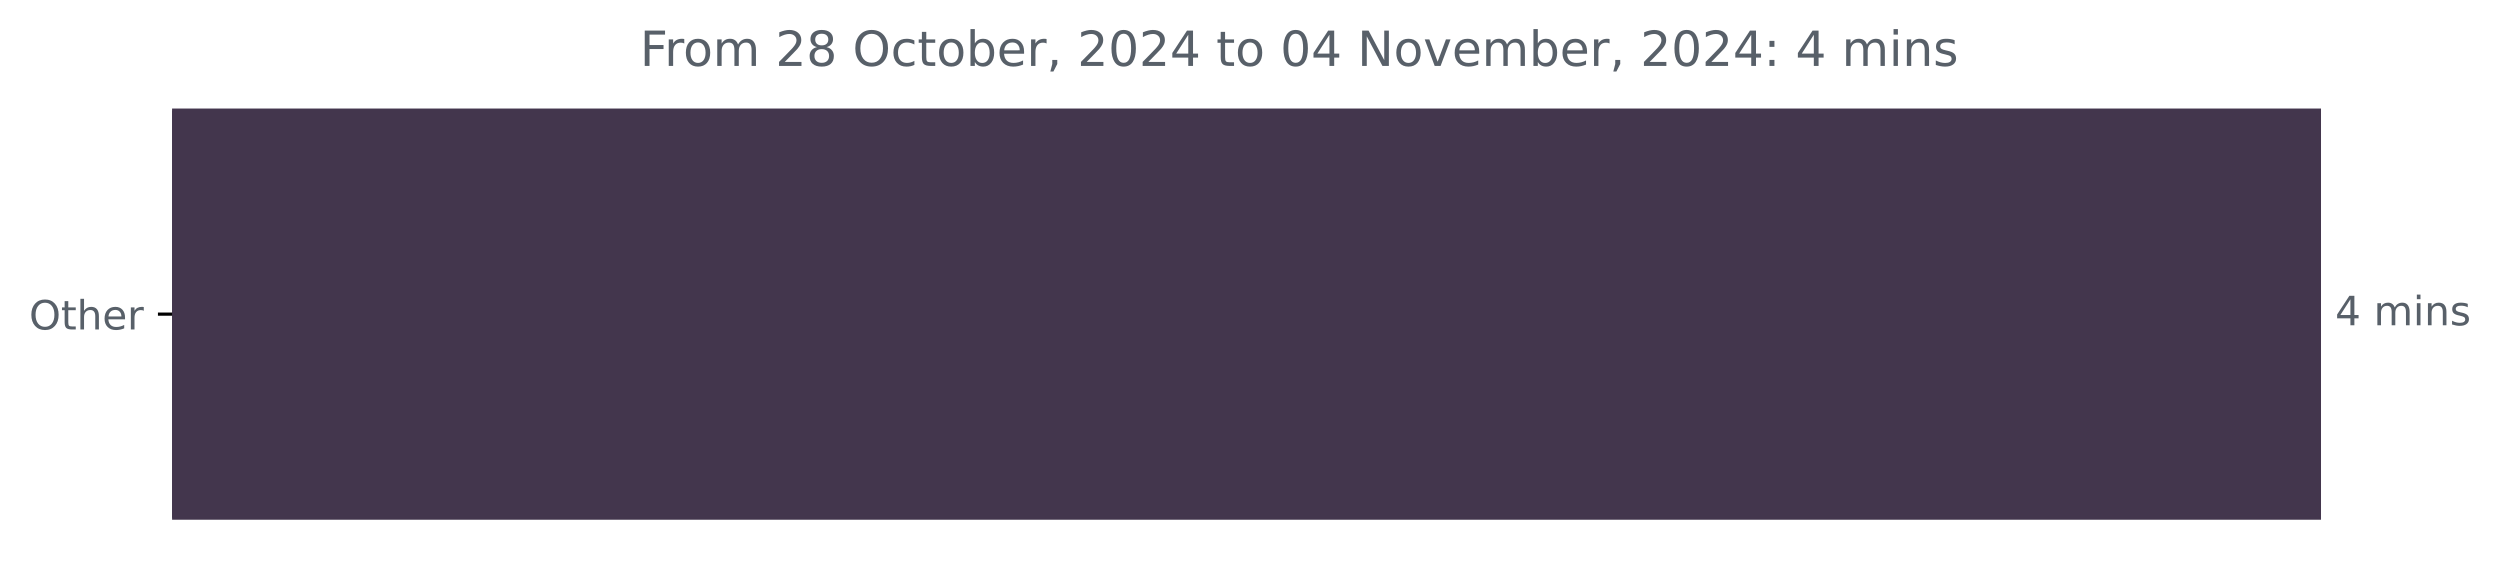
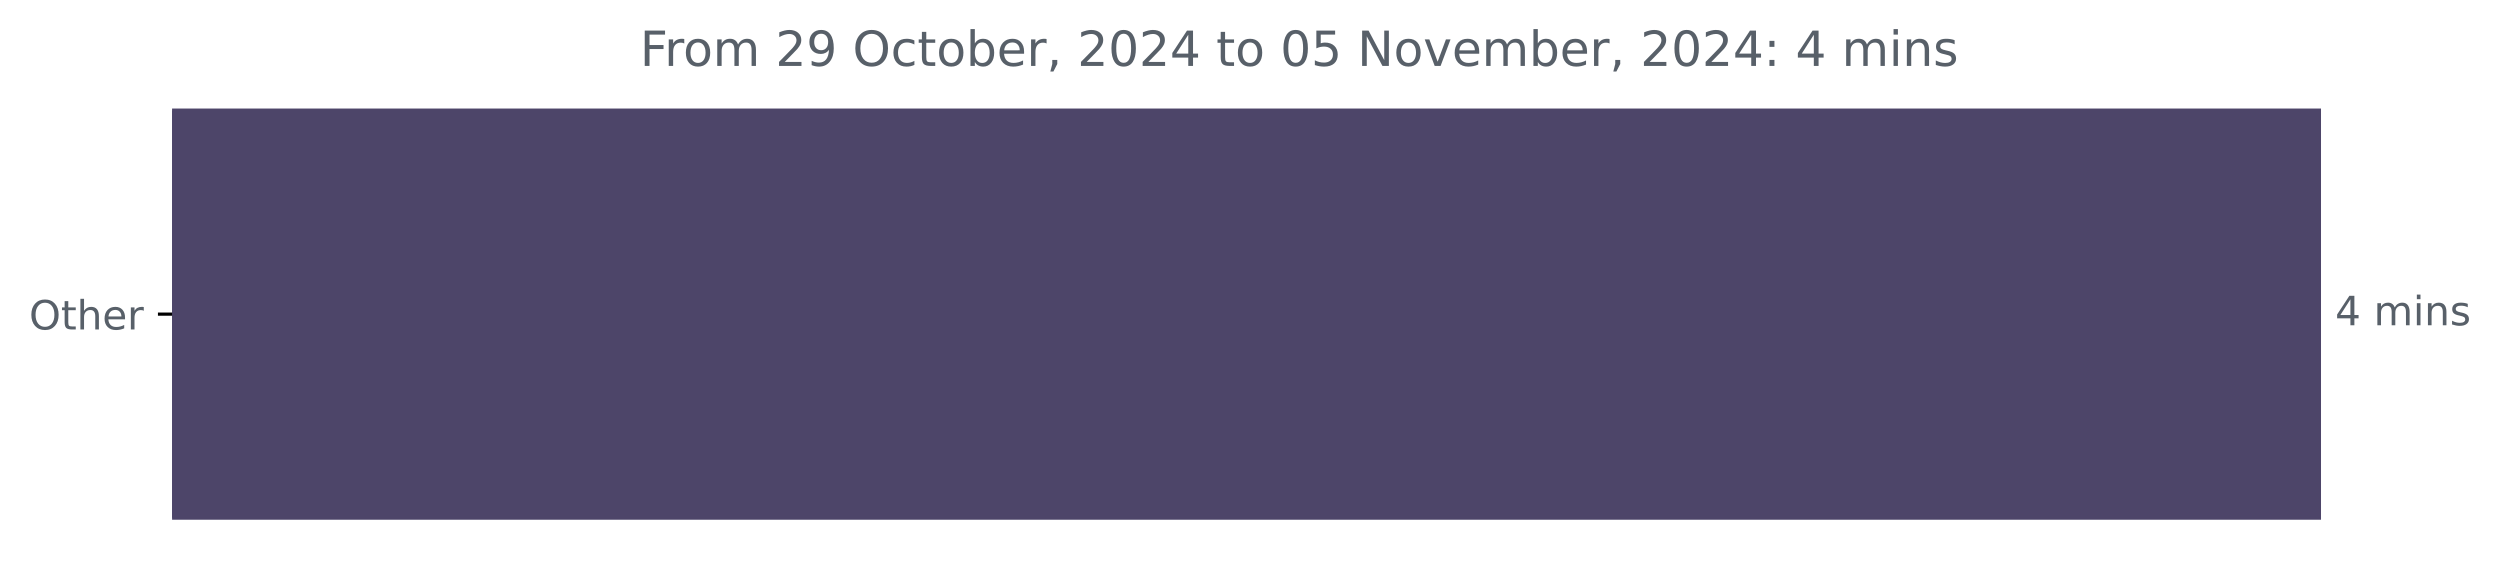
<svg xmlns="http://www.w3.org/2000/svg" xmlns:xlink="http://www.w3.org/1999/xlink" width="618.829pt" height="140.398pt" viewBox="0 0 618.829 140.398" version="1.1">
  <defs>
    <style type="text/css">*{stroke-linejoin: round; stroke-linecap: butt}</style>
  </defs>
  <g id="figure_1">
    <g id="patch_1">
      <path d="M 0 140.398  L 618.829 140.398  L 618.829 0  L 0 0  L 0 140.398  z " style="fill: none" />
    </g>
    <g id="axes_1">
      <g id="patch_2">
-         <path d="M 42.594 27.358  L 574.022 27.358  L 574.022 128.158  L 42.594 128.158  z " clip-path="url(#pa06c13798e)" style="fill: #43364d; stroke: #43364d; stroke-linejoin: miter" />
+         <path d="M 42.594 27.358  L 574.022 27.358  L 574.022 128.158  L 42.594 128.158  z " clip-path="url(#pe61eb23cd8)" style="fill: #4d4569; stroke: #4d4569; stroke-linejoin: miter" />
      </g>
      <g id="matplotlib.axis_1" />
      <g id="matplotlib.axis_2">
        <g id="ytick_1">
          <g id="line2d_1">
            <defs>
-               <path id="m487ca13914" d="M 0 0  L -3.5 0  " style="stroke: #000000; stroke-width: 0.8" />
+               <path id="m0d457a097c" d="M 0 0  L -3.5 0  " style="stroke: #000000; stroke-width: 0.8" />
            </defs>
            <g>
-               <use xlink:href="#m487ca13914" x="42.594" y="77.758" style="stroke: #000000; stroke-width: 0.8" />
+               <use xlink:href="#m0d457a097c" x="42.594" y="77.758" style="stroke: #000000; stroke-width: 0.8" />
            </g>
          </g>
          <g id="text_1">
            <g style="fill: #586069" transform="translate(7.2 81.55734) scale(0.1 -0.1)">
              <defs>
                <path id="DejaVuSans-4f" d="M 2522 4238  Q 1834 4238 1429 3725  Q 1025 3213 1025 2328  Q 1025 1447 1429 934  Q 1834 422 2522 422  Q 3209 422 3611 934  Q 4013 1447 4013 2328  Q 4013 3213 3611 3725  Q 3209 4238 2522 4238  z M 2522 4750  Q 3503 4750 4090 4092  Q 4678 3434 4678 2328  Q 4678 1225 4090 567  Q 3503 -91 2522 -91  Q 1538 -91 948 565  Q 359 1222 359 2328  Q 359 3434 948 4092  Q 1538 4750 2522 4750  z " transform="scale(0.015625)" />
                <path id="DejaVuSans-74" d="M 1172 4494  L 1172 3500  L 2356 3500  L 2356 3053  L 1172 3053  L 1172 1153  Q 1172 725 1289 603  Q 1406 481 1766 481  L 2356 481  L 2356 0  L 1766 0  Q 1100 0 847 248  Q 594 497 594 1153  L 594 3053  L 172 3053  L 172 3500  L 594 3500  L 594 4494  L 1172 4494  z " transform="scale(0.015625)" />
                <path id="DejaVuSans-68" d="M 3513 2113  L 3513 0  L 2938 0  L 2938 2094  Q 2938 2591 2744 2837  Q 2550 3084 2163 3084  Q 1697 3084 1428 2787  Q 1159 2491 1159 1978  L 1159 0  L 581 0  L 581 4863  L 1159 4863  L 1159 2956  Q 1366 3272 1645 3428  Q 1925 3584 2291 3584  Q 2894 3584 3203 3211  Q 3513 2838 3513 2113  z " transform="scale(0.015625)" />
                <path id="DejaVuSans-65" d="M 3597 1894  L 3597 1613  L 953 1613  Q 991 1019 1311 708  Q 1631 397 2203 397  Q 2534 397 2845 478  Q 3156 559 3463 722  L 3463 178  Q 3153 47 2828 -22  Q 2503 -91 2169 -91  Q 1331 -91 842 396  Q 353 884 353 1716  Q 353 2575 817 3079  Q 1281 3584 2069 3584  Q 2775 3584 3186 3129  Q 3597 2675 3597 1894  z M 3022 2063  Q 3016 2534 2758 2815  Q 2500 3097 2075 3097  Q 1594 3097 1305 2825  Q 1016 2553 972 2059  L 3022 2063  z " transform="scale(0.015625)" />
                <path id="DejaVuSans-72" d="M 2631 2963  Q 2534 3019 2420 3045  Q 2306 3072 2169 3072  Q 1681 3072 1420 2755  Q 1159 2438 1159 1844  L 1159 0  L 581 0  L 581 3500  L 1159 3500  L 1159 2956  Q 1341 3275 1631 3429  Q 1922 3584 2338 3584  Q 2397 3584 2469 3576  Q 2541 3569 2628 3553  L 2631 2963  z " transform="scale(0.015625)" />
              </defs>
              <use xlink:href="#DejaVuSans-4f" />
              <use xlink:href="#DejaVuSans-74" x="78.711" />
              <use xlink:href="#DejaVuSans-68" x="117.92" />
              <use xlink:href="#DejaVuSans-65" x="181.299" />
              <use xlink:href="#DejaVuSans-72" x="242.822" />
            </g>
          </g>
        </g>
      </g>
      <g id="text_2">
        <g style="fill: #586069" transform="translate(578.0223 80.5175) scale(0.1 -0.1)">
          <defs>
            <path id="DejaVuSans-34" d="M 2419 4116  L 825 1625  L 2419 1625  L 2419 4116  z M 2253 4666  L 3047 4666  L 3047 1625  L 3713 1625  L 3713 1100  L 3047 1100  L 3047 0  L 2419 0  L 2419 1100  L 313 1100  L 313 1709  L 2253 4666  z " transform="scale(0.015625)" />
            <path id="DejaVuSans-20" transform="scale(0.015625)" />
            <path id="DejaVuSans-6d" d="M 3328 2828  Q 3544 3216 3844 3400  Q 4144 3584 4550 3584  Q 5097 3584 5394 3201  Q 5691 2819 5691 2113  L 5691 0  L 5113 0  L 5113 2094  Q 5113 2597 4934 2840  Q 4756 3084 4391 3084  Q 3944 3084 3684 2787  Q 3425 2491 3425 1978  L 3425 0  L 2847 0  L 2847 2094  Q 2847 2600 2669 2842  Q 2491 3084 2119 3084  Q 1678 3084 1418 2786  Q 1159 2488 1159 1978  L 1159 0  L 581 0  L 581 3500  L 1159 3500  L 1159 2956  Q 1356 3278 1631 3431  Q 1906 3584 2284 3584  Q 2666 3584 2933 3390  Q 3200 3197 3328 2828  z " transform="scale(0.015625)" />
            <path id="DejaVuSans-69" d="M 603 3500  L 1178 3500  L 1178 0  L 603 0  L 603 3500  z M 603 4863  L 1178 4863  L 1178 4134  L 603 4134  L 603 4863  z " transform="scale(0.015625)" />
            <path id="DejaVuSans-6e" d="M 3513 2113  L 3513 0  L 2938 0  L 2938 2094  Q 2938 2591 2744 2837  Q 2550 3084 2163 3084  Q 1697 3084 1428 2787  Q 1159 2491 1159 1978  L 1159 0  L 581 0  L 581 3500  L 1159 3500  L 1159 2956  Q 1366 3272 1645 3428  Q 1925 3584 2291 3584  Q 2894 3584 3203 3211  Q 3513 2838 3513 2113  z " transform="scale(0.015625)" />
            <path id="DejaVuSans-73" d="M 2834 3397  L 2834 2853  Q 2591 2978 2328 3040  Q 2066 3103 1784 3103  Q 1356 3103 1142 2972  Q 928 2841 928 2578  Q 928 2378 1081 2264  Q 1234 2150 1697 2047  L 1894 2003  Q 2506 1872 2764 1633  Q 3022 1394 3022 966  Q 3022 478 2636 193  Q 2250 -91 1575 -91  Q 1294 -91 989 -36  Q 684 19 347 128  L 347 722  Q 666 556 975 473  Q 1284 391 1588 391  Q 1994 391 2212 530  Q 2431 669 2431 922  Q 2431 1156 2273 1281  Q 2116 1406 1581 1522  L 1381 1569  Q 847 1681 609 1914  Q 372 2147 372 2553  Q 372 3047 722 3315  Q 1072 3584 1716 3584  Q 2034 3584 2315 3537  Q 2597 3491 2834 3397  z " transform="scale(0.015625)" />
          </defs>
          <use xlink:href="#DejaVuSans-34" />
          <use xlink:href="#DejaVuSans-20" x="63.623" />
          <use xlink:href="#DejaVuSans-6d" x="95.41" />
          <use xlink:href="#DejaVuSans-69" x="192.822" />
          <use xlink:href="#DejaVuSans-6e" x="220.605" />
          <use xlink:href="#DejaVuSans-73" x="283.984" />
        </g>
      </g>
      <g id="text_3">
        <g style="fill: #586069" transform="translate(158.4153 16.31812) scale(0.12 -0.12)">
          <defs>
            <path id="DejaVuSans-46" d="M 628 4666  L 3309 4666  L 3309 4134  L 1259 4134  L 1259 2759  L 3109 2759  L 3109 2228  L 1259 2228  L 1259 0  L 628 0  L 628 4666  z " transform="scale(0.015625)" />
            <path id="DejaVuSans-6f" d="M 1959 3097  Q 1497 3097 1228 2736  Q 959 2375 959 1747  Q 959 1119 1226 758  Q 1494 397 1959 397  Q 2419 397 2687 759  Q 2956 1122 2956 1747  Q 2956 2369 2687 2733  Q 2419 3097 1959 3097  z M 1959 3584  Q 2709 3584 3137 3096  Q 3566 2609 3566 1747  Q 3566 888 3137 398  Q 2709 -91 1959 -91  Q 1206 -91 779 398  Q 353 888 353 1747  Q 353 2609 779 3096  Q 1206 3584 1959 3584  z " transform="scale(0.015625)" />
            <path id="DejaVuSans-32" d="M 1228 531  L 3431 531  L 3431 0  L 469 0  L 469 531  Q 828 903 1448 1529  Q 2069 2156 2228 2338  Q 2531 2678 2651 2914  Q 2772 3150 2772 3378  Q 2772 3750 2511 3984  Q 2250 4219 1831 4219  Q 1534 4219 1204 4116  Q 875 4013 500 3803  L 500 4441  Q 881 4594 1212 4672  Q 1544 4750 1819 4750  Q 2544 4750 2975 4387  Q 3406 4025 3406 3419  Q 3406 3131 3298 2873  Q 3191 2616 2906 2266  Q 2828 2175 2409 1742  Q 1991 1309 1228 531  z " transform="scale(0.015625)" />
-             <path id="DejaVuSans-38" d="M 2034 2216  Q 1584 2216 1326 1975  Q 1069 1734 1069 1313  Q 1069 891 1326 650  Q 1584 409 2034 409  Q 2484 409 2743 651  Q 3003 894 3003 1313  Q 3003 1734 2745 1975  Q 2488 2216 2034 2216  z M 1403 2484  Q 997 2584 770 2862  Q 544 3141 544 3541  Q 544 4100 942 4425  Q 1341 4750 2034 4750  Q 2731 4750 3128 4425  Q 3525 4100 3525 3541  Q 3525 3141 3298 2862  Q 3072 2584 2669 2484  Q 3125 2378 3379 2068  Q 3634 1759 3634 1313  Q 3634 634 3220 271  Q 2806 -91 2034 -91  Q 1263 -91 848 271  Q 434 634 434 1313  Q 434 1759 690 2068  Q 947 2378 1403 2484  z M 1172 3481  Q 1172 3119 1398 2916  Q 1625 2713 2034 2713  Q 2441 2713 2670 2916  Q 2900 3119 2900 3481  Q 2900 3844 2670 4047  Q 2441 4250 2034 4250  Q 1625 4250 1398 4047  Q 1172 3844 1172 3481  z " transform="scale(0.015625)" />
+             <path id="DejaVuSans-39" d="M 703 97  L 703 672  Q 941 559 1184 500  Q 1428 441 1663 441  Q 2288 441 2617 861  Q 2947 1281 2994 2138  Q 2813 1869 2534 1725  Q 2256 1581 1919 1581  Q 1219 1581 811 2004  Q 403 2428 403 3163  Q 403 3881 828 4315  Q 1253 4750 1959 4750  Q 2769 4750 3195 4129  Q 3622 3509 3622 2328  Q 3622 1225 3098 567  Q 2575 -91 1691 -91  Q 1453 -91 1209 -44  Q 966 3 703 97  z M 1959 2075  Q 2384 2075 2632 2365  Q 2881 2656 2881 3163  Q 2881 3666 2632 3958  Q 2384 4250 1959 4250  Q 1534 4250 1286 3958  Q 1038 3666 1038 3163  Q 1038 2656 1286 2365  Q 1534 2075 1959 2075  z " transform="scale(0.015625)" />
            <path id="DejaVuSans-63" d="M 3122 3366  L 3122 2828  Q 2878 2963 2633 3030  Q 2388 3097 2138 3097  Q 1578 3097 1268 2742  Q 959 2388 959 1747  Q 959 1106 1268 751  Q 1578 397 2138 397  Q 2388 397 2633 464  Q 2878 531 3122 666  L 3122 134  Q 2881 22 2623 -34  Q 2366 -91 2075 -91  Q 1284 -91 818 406  Q 353 903 353 1747  Q 353 2603 823 3093  Q 1294 3584 2113 3584  Q 2378 3584 2631 3529  Q 2884 3475 3122 3366  z " transform="scale(0.015625)" />
            <path id="DejaVuSans-62" d="M 3116 1747  Q 3116 2381 2855 2742  Q 2594 3103 2138 3103  Q 1681 3103 1420 2742  Q 1159 2381 1159 1747  Q 1159 1113 1420 752  Q 1681 391 2138 391  Q 2594 391 2855 752  Q 3116 1113 3116 1747  z M 1159 2969  Q 1341 3281 1617 3432  Q 1894 3584 2278 3584  Q 2916 3584 3314 3078  Q 3713 2572 3713 1747  Q 3713 922 3314 415  Q 2916 -91 2278 -91  Q 1894 -91 1617 61  Q 1341 213 1159 525  L 1159 0  L 581 0  L 581 4863  L 1159 4863  L 1159 2969  z " transform="scale(0.015625)" />
            <path id="DejaVuSans-2c" d="M 750 794  L 1409 794  L 1409 256  L 897 -744  L 494 -744  L 750 256  L 750 794  z " transform="scale(0.015625)" />
            <path id="DejaVuSans-30" d="M 2034 4250  Q 1547 4250 1301 3770  Q 1056 3291 1056 2328  Q 1056 1369 1301 889  Q 1547 409 2034 409  Q 2525 409 2770 889  Q 3016 1369 3016 2328  Q 3016 3291 2770 3770  Q 2525 4250 2034 4250  z M 2034 4750  Q 2819 4750 3233 4129  Q 3647 3509 3647 2328  Q 3647 1150 3233 529  Q 2819 -91 2034 -91  Q 1250 -91 836 529  Q 422 1150 422 2328  Q 422 3509 836 4129  Q 1250 4750 2034 4750  z " transform="scale(0.015625)" />
+             <path id="DejaVuSans-35" d="M 691 4666  L 3169 4666  L 3169 4134  L 1269 4134  L 1269 2991  Q 1406 3038 1543 3061  Q 1681 3084 1819 3084  Q 2600 3084 3056 2656  Q 3513 2228 3513 1497  Q 3513 744 3044 326  Q 2575 -91 1722 -91  Q 1428 -91 1123 -41  Q 819 9 494 109  L 494 744  Q 775 591 1075 516  Q 1375 441 1709 441  Q 2250 441 2565 725  Q 2881 1009 2881 1497  Q 2881 1984 2565 2268  Q 2250 2553 1709 2553  Q 1456 2553 1204 2497  Q 953 2441 691 2322  L 691 4666  z " transform="scale(0.015625)" />
            <path id="DejaVuSans-4e" d="M 628 4666  L 1478 4666  L 3547 763  L 3547 4666  L 4159 4666  L 4159 0  L 3309 0  L 1241 3903  L 1241 0  L 628 0  L 628 4666  z " transform="scale(0.015625)" />
            <path id="DejaVuSans-76" d="M 191 3500  L 800 3500  L 1894 563  L 2988 3500  L 3597 3500  L 2284 0  L 1503 0  L 191 3500  z " transform="scale(0.015625)" />
            <path id="DejaVuSans-3a" d="M 750 794  L 1409 794  L 1409 0  L 750 0  L 750 794  z M 750 3309  L 1409 3309  L 1409 2516  L 750 2516  L 750 3309  z " transform="scale(0.015625)" />
          </defs>
          <use xlink:href="#DejaVuSans-46" />
          <use xlink:href="#DejaVuSans-72" x="50.27" />
          <use xlink:href="#DejaVuSans-6f" x="89.133" />
          <use xlink:href="#DejaVuSans-6d" x="150.314" />
          <use xlink:href="#DejaVuSans-20" x="247.727" />
          <use xlink:href="#DejaVuSans-32" x="279.514" />
-           <use xlink:href="#DejaVuSans-38" x="343.137" />
+           <use xlink:href="#DejaVuSans-39" x="343.137" />
          <use xlink:href="#DejaVuSans-20" x="406.76" />
          <use xlink:href="#DejaVuSans-4f" x="438.547" />
          <use xlink:href="#DejaVuSans-63" x="517.258" />
          <use xlink:href="#DejaVuSans-74" x="572.238" />
          <use xlink:href="#DejaVuSans-6f" x="611.447" />
          <use xlink:href="#DejaVuSans-62" x="672.629" />
          <use xlink:href="#DejaVuSans-65" x="736.105" />
          <use xlink:href="#DejaVuSans-72" x="797.629" />
          <use xlink:href="#DejaVuSans-2c" x="838.742" />
          <use xlink:href="#DejaVuSans-20" x="870.529" />
          <use xlink:href="#DejaVuSans-32" x="902.316" />
          <use xlink:href="#DejaVuSans-30" x="965.939" />
          <use xlink:href="#DejaVuSans-32" x="1029.562" />
          <use xlink:href="#DejaVuSans-34" x="1093.186" />
          <use xlink:href="#DejaVuSans-20" x="1156.809" />
          <use xlink:href="#DejaVuSans-74" x="1188.596" />
          <use xlink:href="#DejaVuSans-6f" x="1227.805" />
          <use xlink:href="#DejaVuSans-20" x="1288.986" />
          <use xlink:href="#DejaVuSans-30" x="1320.773" />
-           <use xlink:href="#DejaVuSans-34" x="1384.396" />
+           <use xlink:href="#DejaVuSans-35" x="1384.396" />
          <use xlink:href="#DejaVuSans-20" x="1448.02" />
          <use xlink:href="#DejaVuSans-4e" x="1479.807" />
          <use xlink:href="#DejaVuSans-6f" x="1554.611" />
          <use xlink:href="#DejaVuSans-76" x="1615.793" />
          <use xlink:href="#DejaVuSans-65" x="1674.973" />
          <use xlink:href="#DejaVuSans-6d" x="1736.496" />
          <use xlink:href="#DejaVuSans-62" x="1833.908" />
          <use xlink:href="#DejaVuSans-65" x="1897.385" />
          <use xlink:href="#DejaVuSans-72" x="1958.908" />
          <use xlink:href="#DejaVuSans-2c" x="2000.021" />
          <use xlink:href="#DejaVuSans-20" x="2031.809" />
          <use xlink:href="#DejaVuSans-32" x="2063.596" />
          <use xlink:href="#DejaVuSans-30" x="2127.219" />
          <use xlink:href="#DejaVuSans-32" x="2190.842" />
          <use xlink:href="#DejaVuSans-34" x="2254.465" />
          <use xlink:href="#DejaVuSans-3a" x="2318.088" />
          <use xlink:href="#DejaVuSans-20" x="2351.779" />
          <use xlink:href="#DejaVuSans-34" x="2383.566" />
          <use xlink:href="#DejaVuSans-20" x="2447.189" />
          <use xlink:href="#DejaVuSans-6d" x="2478.977" />
          <use xlink:href="#DejaVuSans-69" x="2576.389" />
          <use xlink:href="#DejaVuSans-6e" x="2604.172" />
          <use xlink:href="#DejaVuSans-73" x="2667.551" />
        </g>
      </g>
    </g>
  </g>
  <defs>
-     <clipPath id="pa06c13798e">
+     <clipPath id="pe61eb23cd8">
      <rect x="42.594" y="22.318" width="558" height="110.88" />
    </clipPath>
  </defs>
</svg>
